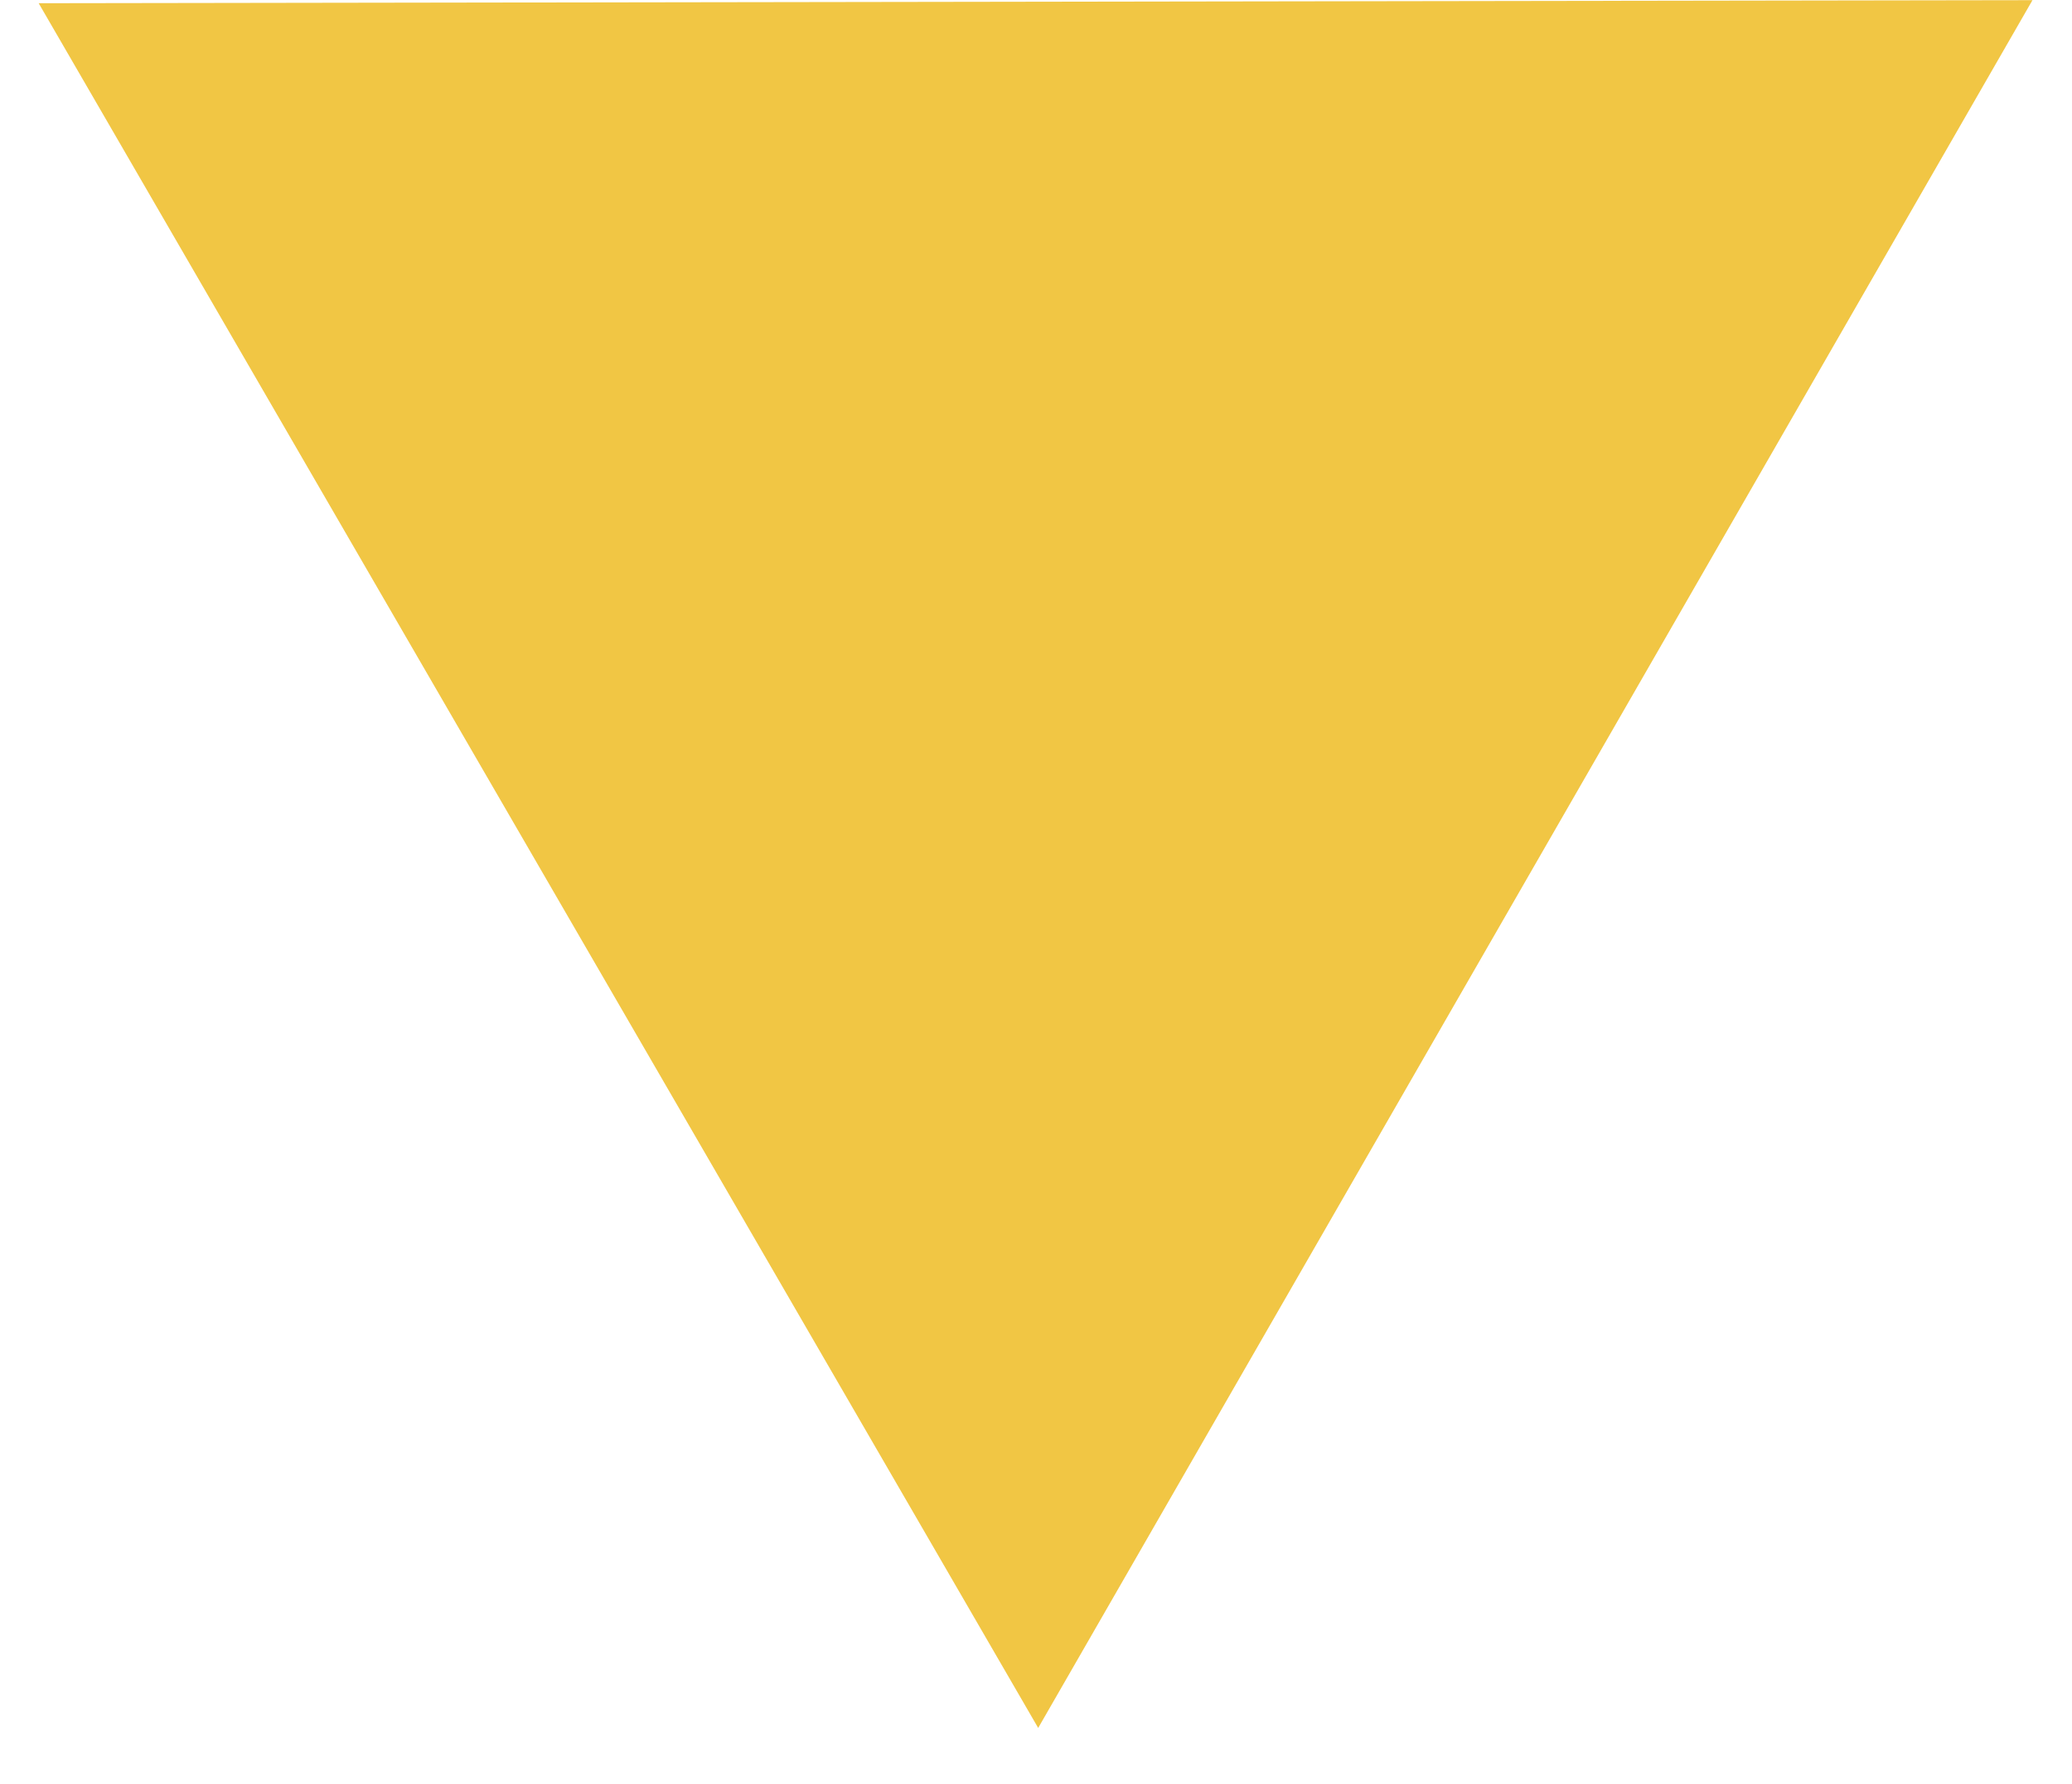
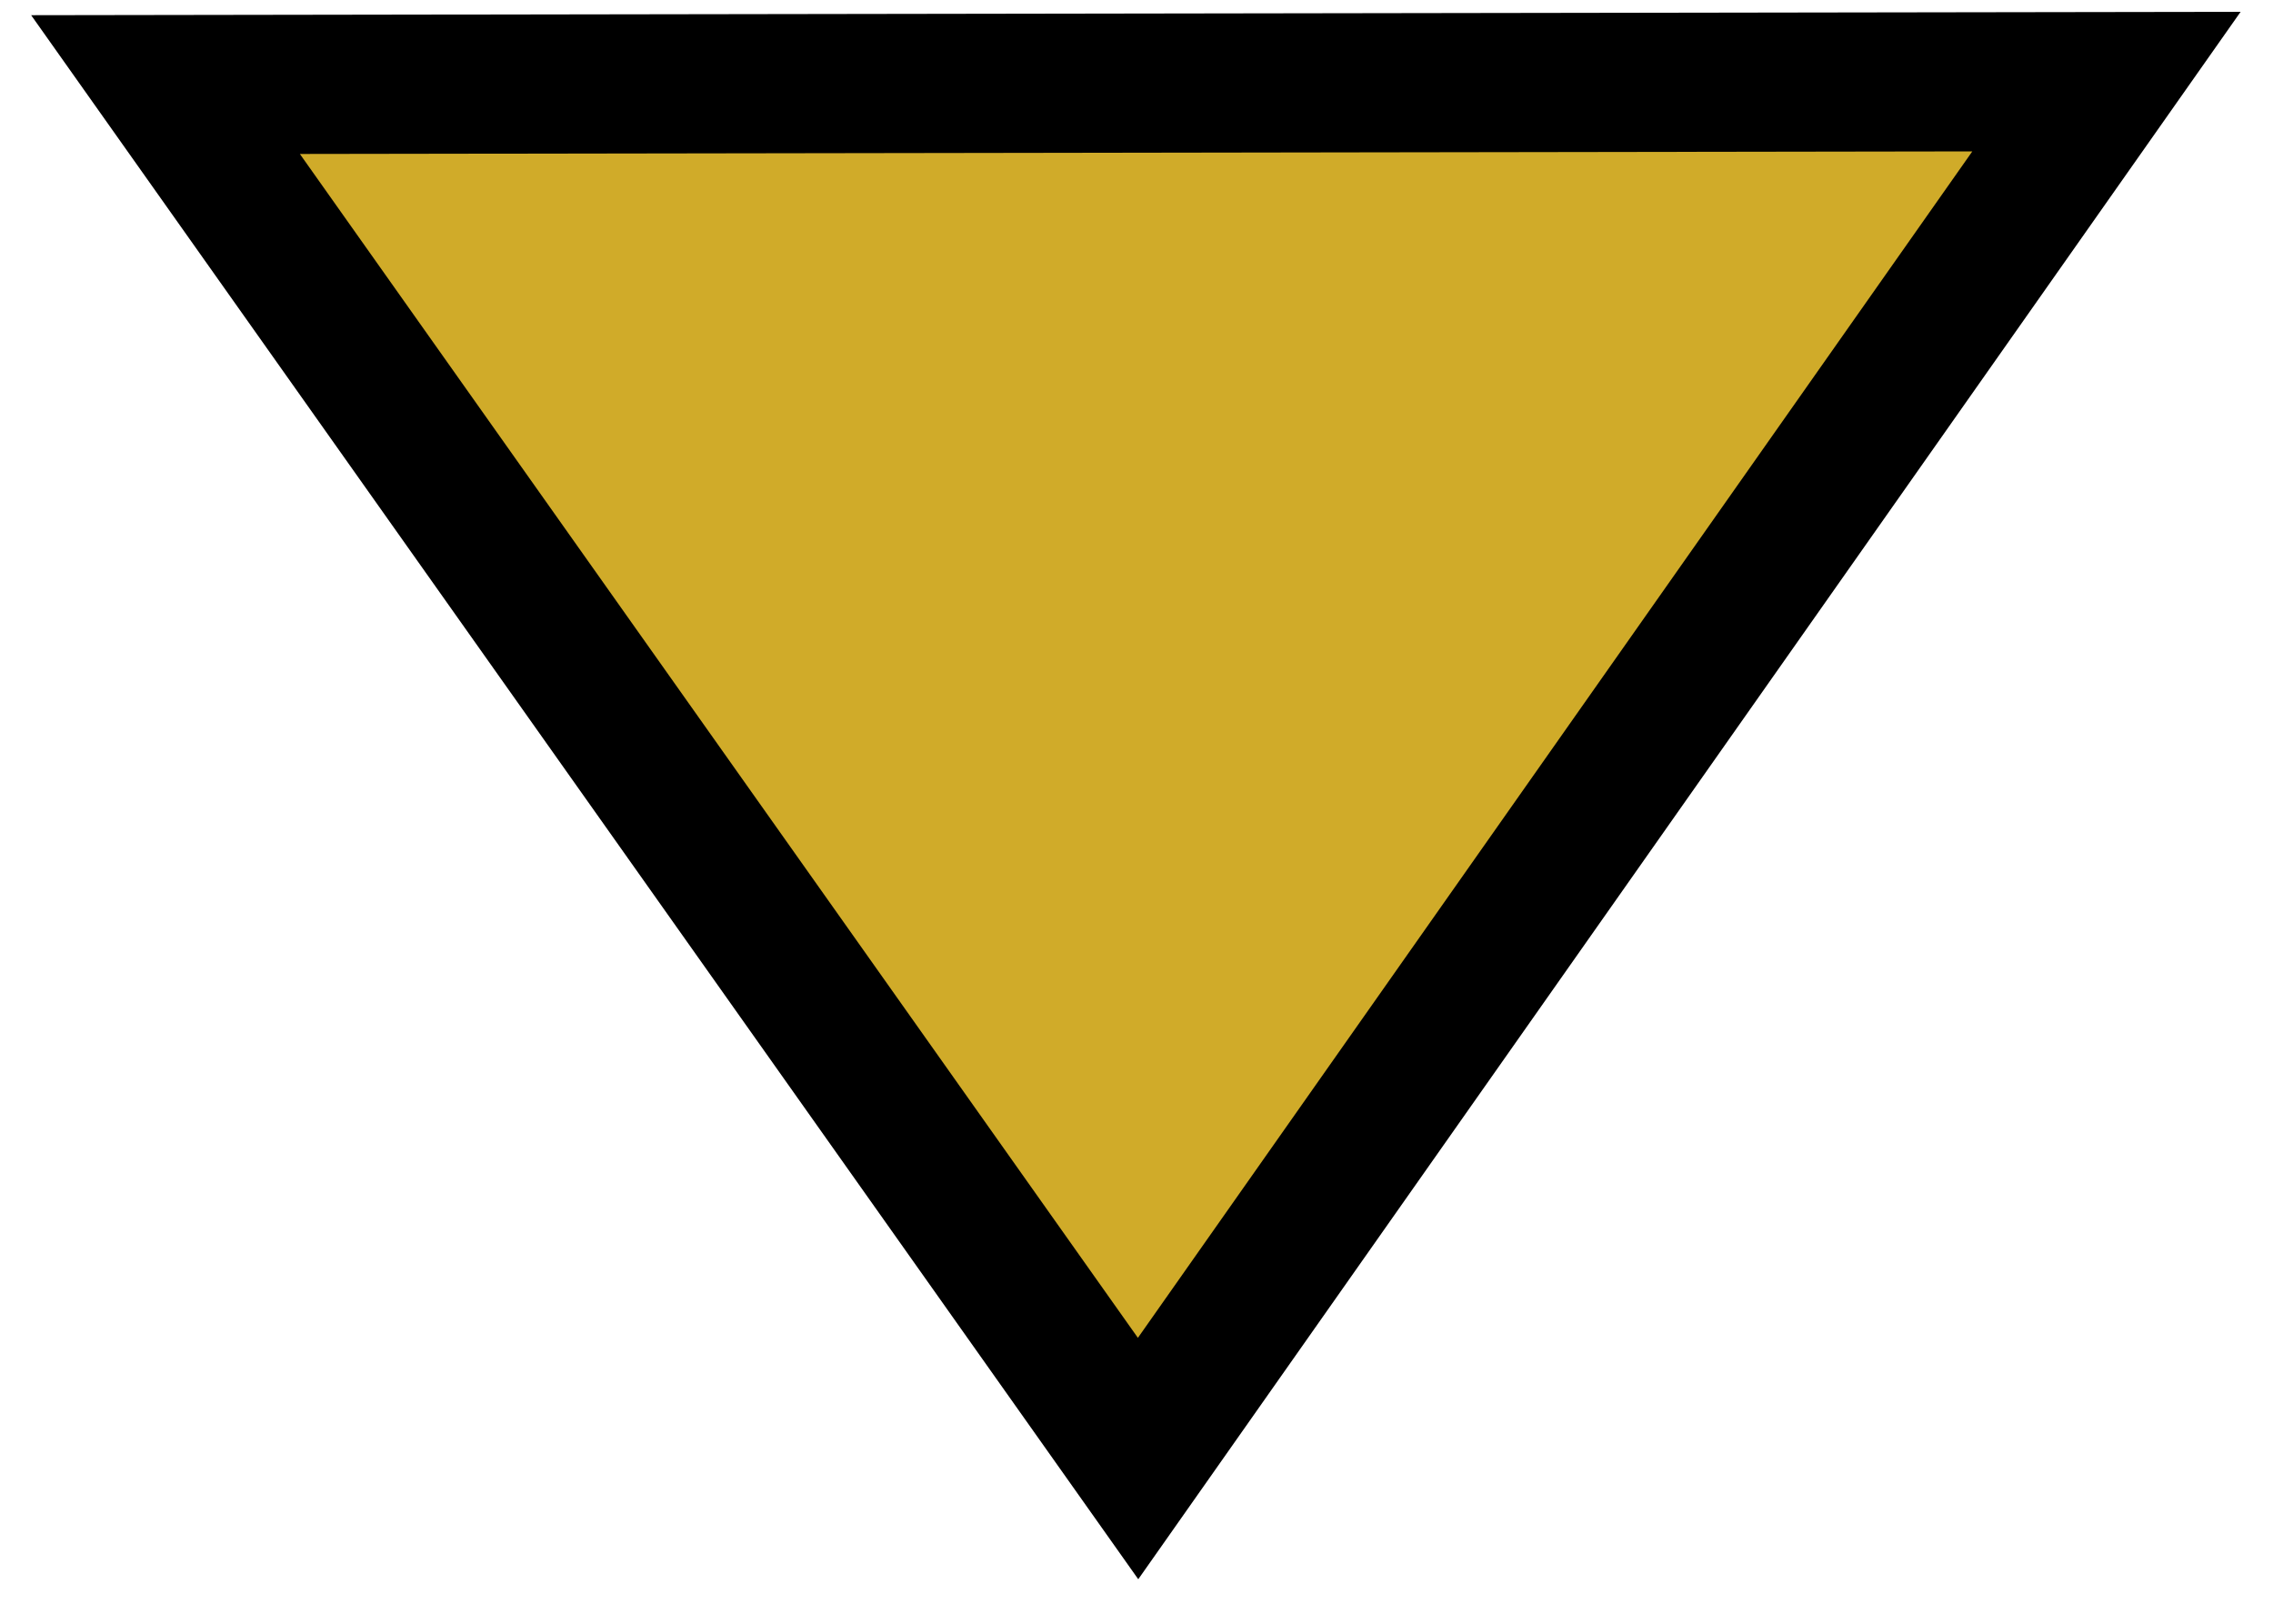
- <svg xmlns="http://www.w3.org/2000/svg" width="36" height="31" viewBox="0 0 36 31" fill="none">
-   <path d="M18.038 30.029L0.672 0.056L35.313 0.003L18.038 30.029Z" fill="#F1C644" />
+ <svg xmlns="http://www.w3.org/2000/svg" width="49" height="35" viewBox="0 0 49 35" fill="none">
+   <path d="M45.41 1.759L24.534 31.439L3.568 1.823L45.41 1.759Z" fill="#D0AB29" stroke="black" stroke-width="3" />
</svg>
